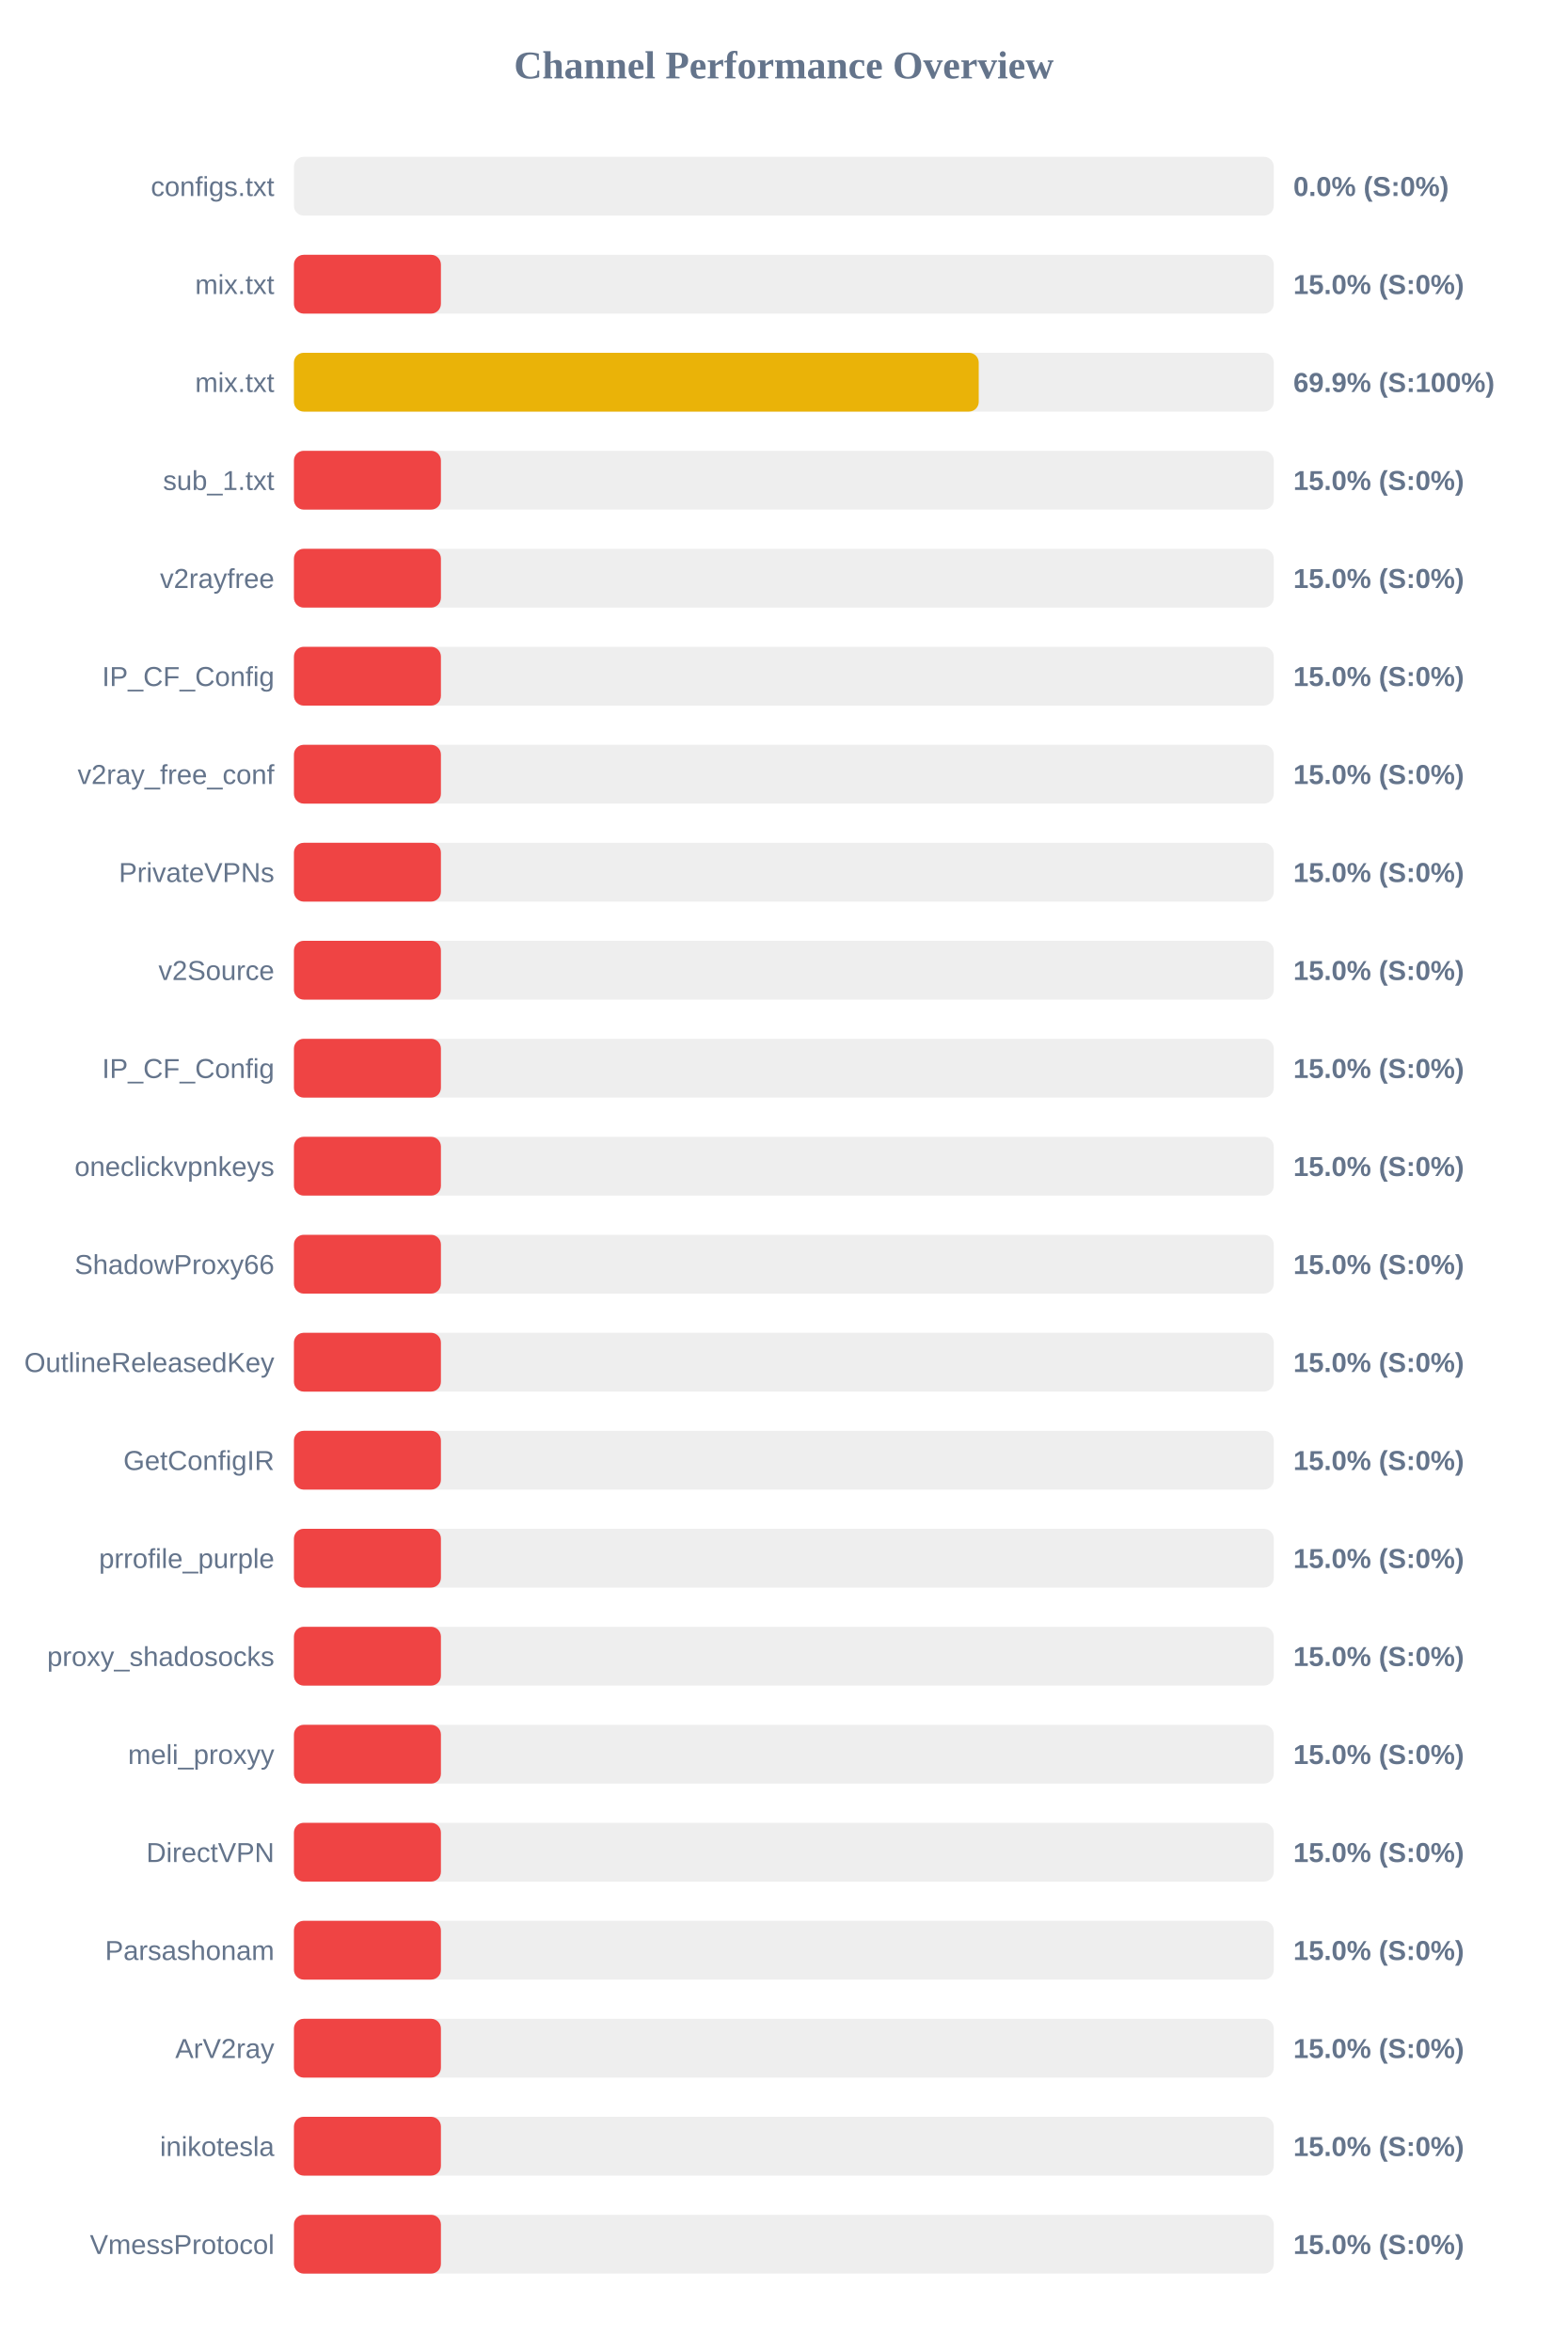
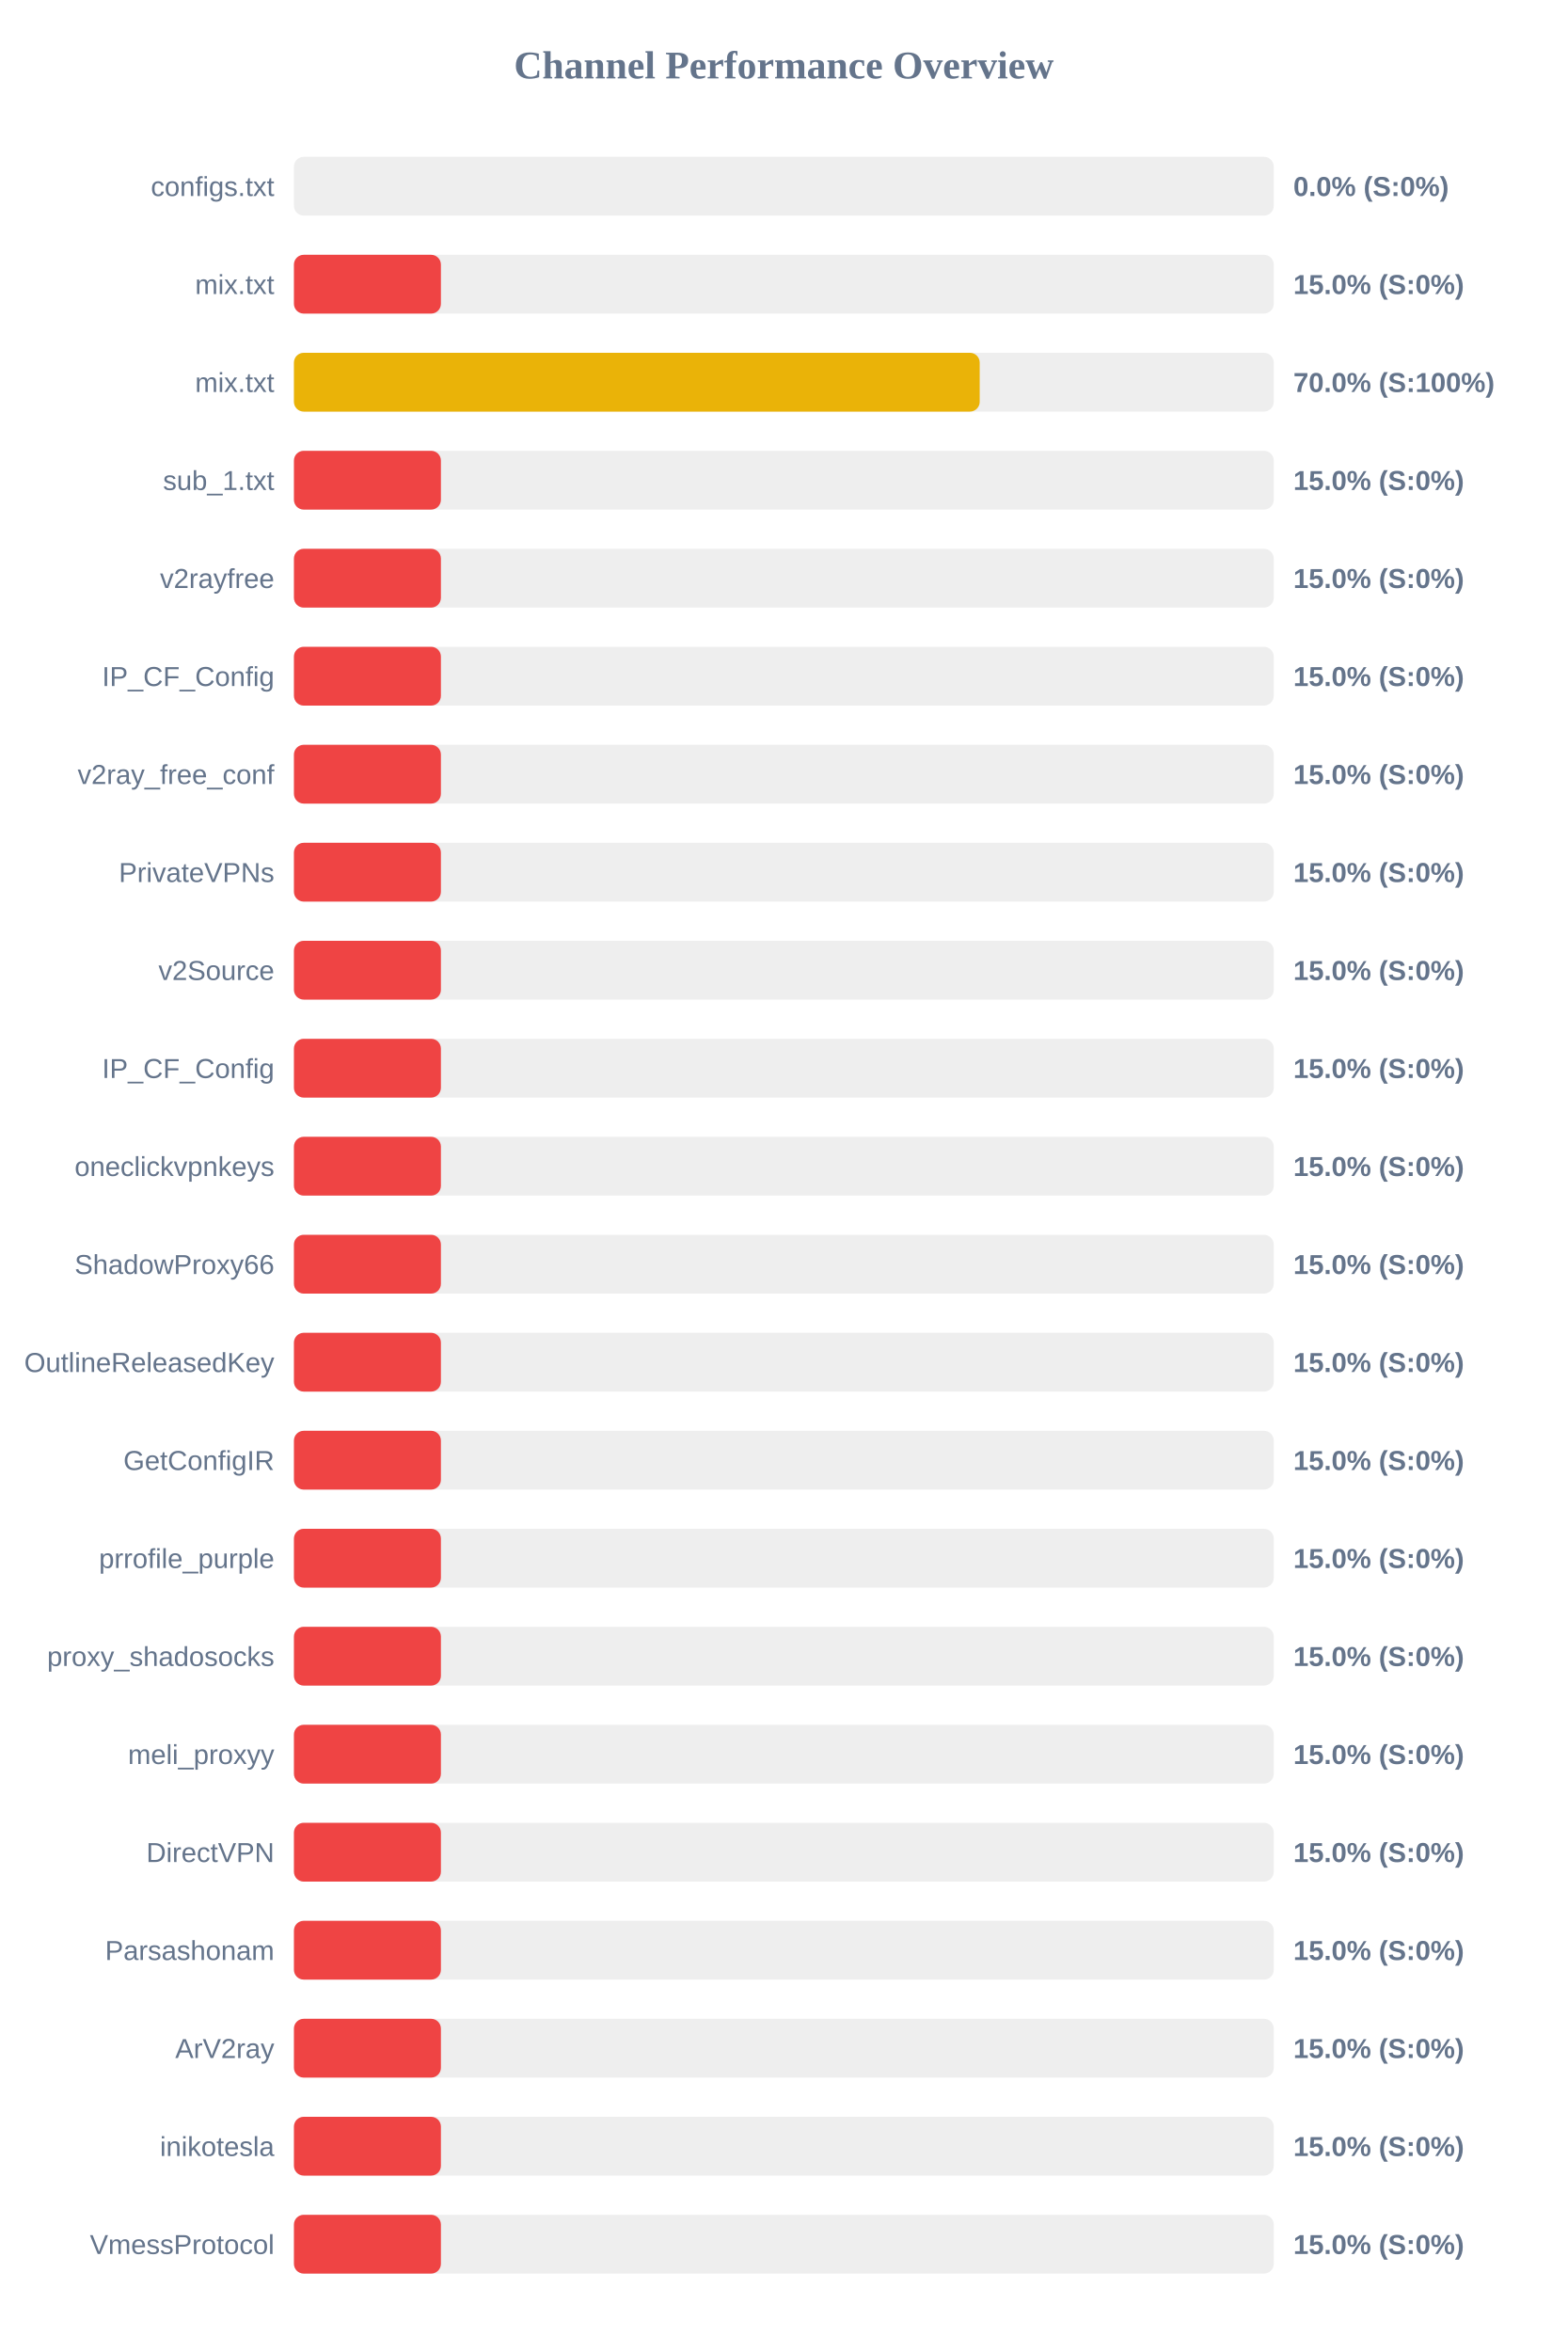
<svg xmlns="http://www.w3.org/2000/svg" width="800" height="1200" version="1.1">
  <style>
        .row { font: 14px Arial; fill: #64748b; }
        .score { font: bold 14px Arial; fill: #64748b; }
    </style>
  <text x="400" y="40" text-anchor="middle" font-size="20px" font-weight="bold" fill="#64748b">Channel Performance Overview</text>
  <rect x="150" y="80" width="500" height="30" fill="#eee" rx="5" />
  <rect x="150" y="80" width="0.0" height="30" fill="#ef4444" rx="5" />
  <text x="140" y="100" text-anchor="end" class="row">configs.txt</text>
  <text x="660" y="100" text-anchor="start" class="score">0.0% (S:0%)</text>
  <rect x="150" y="130" width="500" height="30" fill="#eee" rx="5" />
  <rect x="150" y="130" width="75.0" height="30" fill="#ef4444" rx="5" />
  <text x="140" y="150" text-anchor="end" class="row">mix.txt</text>
  <text x="660" y="150" text-anchor="start" class="score">15.0% (S:0%)</text>
  <rect x="150" y="180" width="500" height="30" fill="#eee" rx="5" />
-   <rect x="150" y="180" width="349.45" height="30" fill="#eab308" rx="5" />
+   <rect x="150" y="180" width="349.95" height="30" fill="#eab308" rx="5" />
  <text x="140" y="200" text-anchor="end" class="row">mix.txt</text>
-   <text x="660" y="200" text-anchor="start" class="score">69.9% (S:100%)</text>
+   <text x="660" y="200" text-anchor="start" class="score">70.0% (S:100%)</text>
  <rect x="150" y="230" width="500" height="30" fill="#eee" rx="5" />
  <rect x="150" y="230" width="75.0" height="30" fill="#ef4444" rx="5" />
  <text x="140" y="250" text-anchor="end" class="row">sub_1.txt</text>
  <text x="660" y="250" text-anchor="start" class="score">15.0% (S:0%)</text>
  <rect x="150" y="280" width="500" height="30" fill="#eee" rx="5" />
  <rect x="150" y="280" width="75.0" height="30" fill="#ef4444" rx="5" />
  <text x="140" y="300" text-anchor="end" class="row">v2rayfree</text>
  <text x="660" y="300" text-anchor="start" class="score">15.0% (S:0%)</text>
  <rect x="150" y="330" width="500" height="30" fill="#eee" rx="5" />
  <rect x="150" y="330" width="75.0" height="30" fill="#ef4444" rx="5" />
  <text x="140" y="350" text-anchor="end" class="row">IP_CF_Config</text>
  <text x="660" y="350" text-anchor="start" class="score">15.0% (S:0%)</text>
  <rect x="150" y="380" width="500" height="30" fill="#eee" rx="5" />
  <rect x="150" y="380" width="75.0" height="30" fill="#ef4444" rx="5" />
  <text x="140" y="400" text-anchor="end" class="row">v2ray_free_conf</text>
  <text x="660" y="400" text-anchor="start" class="score">15.0% (S:0%)</text>
  <rect x="150" y="430" width="500" height="30" fill="#eee" rx="5" />
  <rect x="150" y="430" width="75.0" height="30" fill="#ef4444" rx="5" />
  <text x="140" y="450" text-anchor="end" class="row">PrivateVPNs</text>
  <text x="660" y="450" text-anchor="start" class="score">15.0% (S:0%)</text>
  <rect x="150" y="480" width="500" height="30" fill="#eee" rx="5" />
  <rect x="150" y="480" width="75.0" height="30" fill="#ef4444" rx="5" />
  <text x="140" y="500" text-anchor="end" class="row">v2Source</text>
  <text x="660" y="500" text-anchor="start" class="score">15.0% (S:0%)</text>
  <rect x="150" y="530" width="500" height="30" fill="#eee" rx="5" />
  <rect x="150" y="530" width="75.0" height="30" fill="#ef4444" rx="5" />
  <text x="140" y="550" text-anchor="end" class="row">IP_CF_Config</text>
  <text x="660" y="550" text-anchor="start" class="score">15.0% (S:0%)</text>
  <rect x="150" y="580" width="500" height="30" fill="#eee" rx="5" />
  <rect x="150" y="580" width="75.0" height="30" fill="#ef4444" rx="5" />
  <text x="140" y="600" text-anchor="end" class="row">oneclickvpnkeys</text>
  <text x="660" y="600" text-anchor="start" class="score">15.0% (S:0%)</text>
  <rect x="150" y="630" width="500" height="30" fill="#eee" rx="5" />
  <rect x="150" y="630" width="75.0" height="30" fill="#ef4444" rx="5" />
  <text x="140" y="650" text-anchor="end" class="row">ShadowProxy66</text>
  <text x="660" y="650" text-anchor="start" class="score">15.0% (S:0%)</text>
  <rect x="150" y="680" width="500" height="30" fill="#eee" rx="5" />
  <rect x="150" y="680" width="75.0" height="30" fill="#ef4444" rx="5" />
  <text x="140" y="700" text-anchor="end" class="row">OutlineReleasedKey</text>
  <text x="660" y="700" text-anchor="start" class="score">15.0% (S:0%)</text>
  <rect x="150" y="730" width="500" height="30" fill="#eee" rx="5" />
  <rect x="150" y="730" width="75.0" height="30" fill="#ef4444" rx="5" />
  <text x="140" y="750" text-anchor="end" class="row">GetConfigIR</text>
  <text x="660" y="750" text-anchor="start" class="score">15.0% (S:0%)</text>
  <rect x="150" y="780" width="500" height="30" fill="#eee" rx="5" />
  <rect x="150" y="780" width="75.0" height="30" fill="#ef4444" rx="5" />
  <text x="140" y="800" text-anchor="end" class="row">prrofile_purple</text>
  <text x="660" y="800" text-anchor="start" class="score">15.0% (S:0%)</text>
  <rect x="150" y="830" width="500" height="30" fill="#eee" rx="5" />
  <rect x="150" y="830" width="75.0" height="30" fill="#ef4444" rx="5" />
  <text x="140" y="850" text-anchor="end" class="row">proxy_shadosocks</text>
  <text x="660" y="850" text-anchor="start" class="score">15.0% (S:0%)</text>
  <rect x="150" y="880" width="500" height="30" fill="#eee" rx="5" />
  <rect x="150" y="880" width="75.0" height="30" fill="#ef4444" rx="5" />
  <text x="140" y="900" text-anchor="end" class="row">meli_proxyy</text>
  <text x="660" y="900" text-anchor="start" class="score">15.0% (S:0%)</text>
  <rect x="150" y="930" width="500" height="30" fill="#eee" rx="5" />
  <rect x="150" y="930" width="75.0" height="30" fill="#ef4444" rx="5" />
  <text x="140" y="950" text-anchor="end" class="row">DirectVPN</text>
  <text x="660" y="950" text-anchor="start" class="score">15.0% (S:0%)</text>
  <rect x="150" y="980" width="500" height="30" fill="#eee" rx="5" />
  <rect x="150" y="980" width="75.0" height="30" fill="#ef4444" rx="5" />
  <text x="140" y="1000" text-anchor="end" class="row">Parsashonam</text>
  <text x="660" y="1000" text-anchor="start" class="score">15.0% (S:0%)</text>
  <rect x="150" y="1030" width="500" height="30" fill="#eee" rx="5" />
  <rect x="150" y="1030" width="75.0" height="30" fill="#ef4444" rx="5" />
  <text x="140" y="1050" text-anchor="end" class="row">ArV2ray</text>
  <text x="660" y="1050" text-anchor="start" class="score">15.0% (S:0%)</text>
  <rect x="150" y="1080" width="500" height="30" fill="#eee" rx="5" />
  <rect x="150" y="1080" width="75.0" height="30" fill="#ef4444" rx="5" />
  <text x="140" y="1100" text-anchor="end" class="row">inikotesla</text>
  <text x="660" y="1100" text-anchor="start" class="score">15.0% (S:0%)</text>
  <rect x="150" y="1130" width="500" height="30" fill="#eee" rx="5" />
  <rect x="150" y="1130" width="75.0" height="30" fill="#ef4444" rx="5" />
  <text x="140" y="1150" text-anchor="end" class="row">VmessProtocol</text>
  <text x="660" y="1150" text-anchor="start" class="score">15.0% (S:0%)</text>
</svg>
